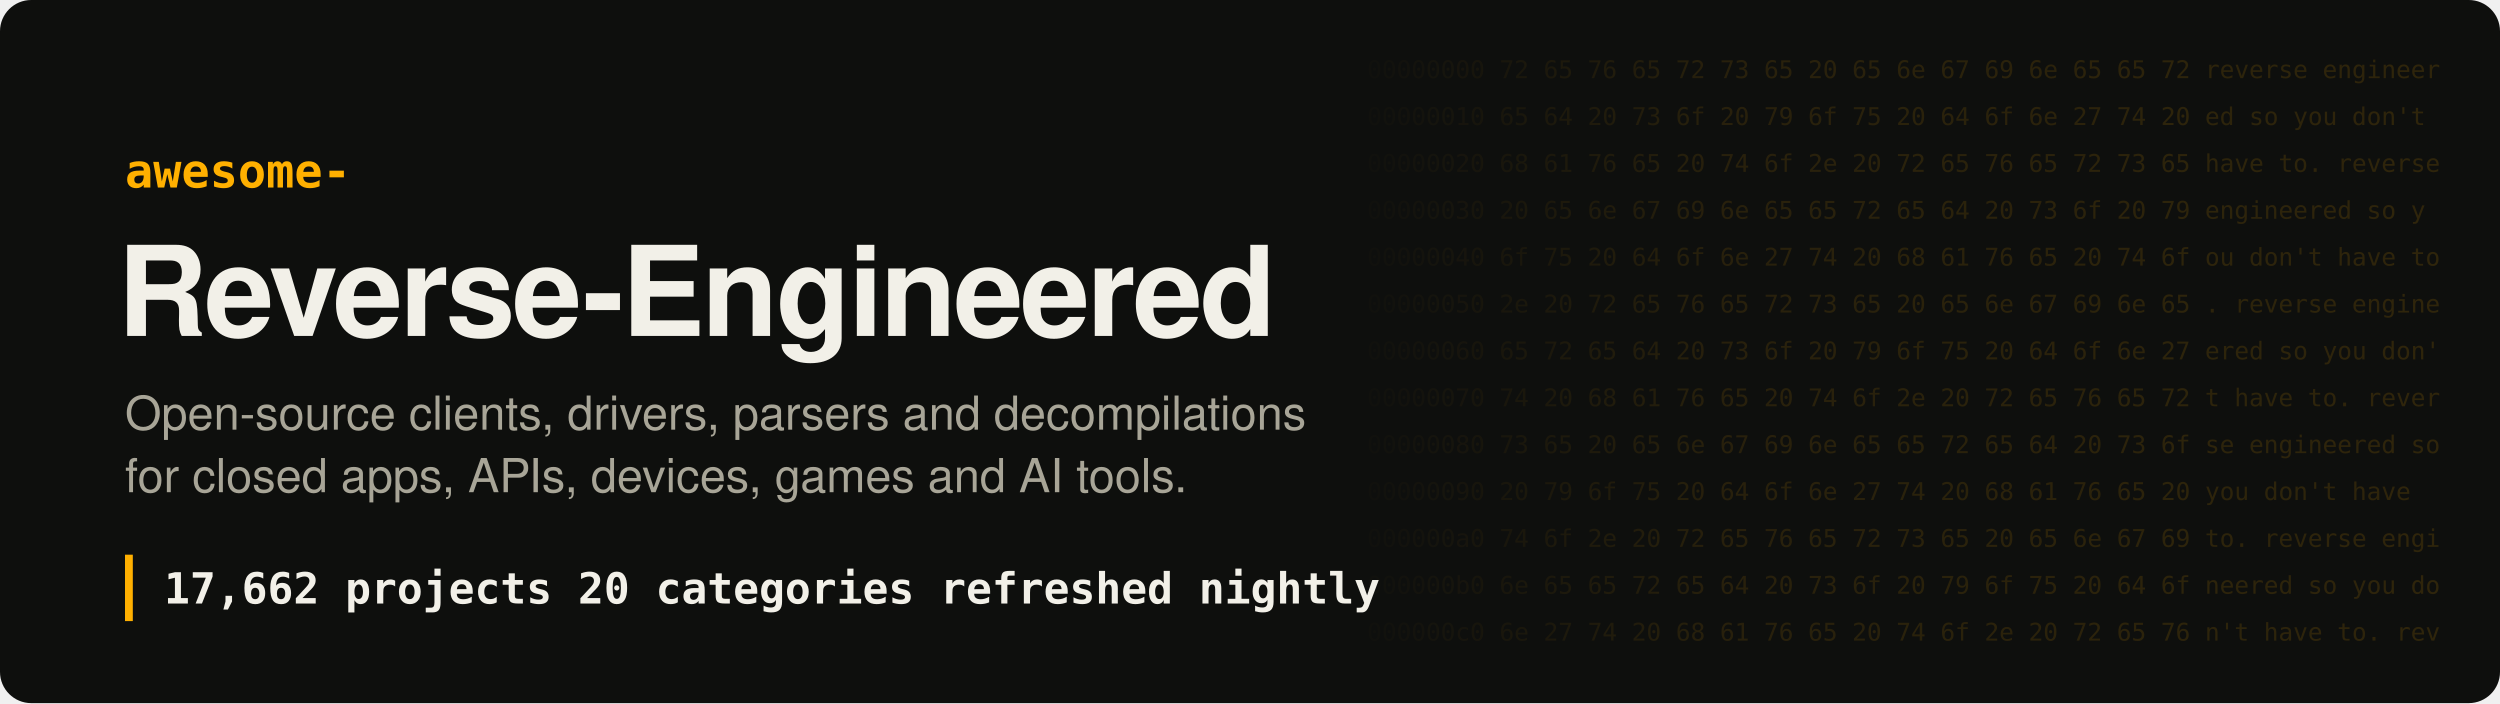
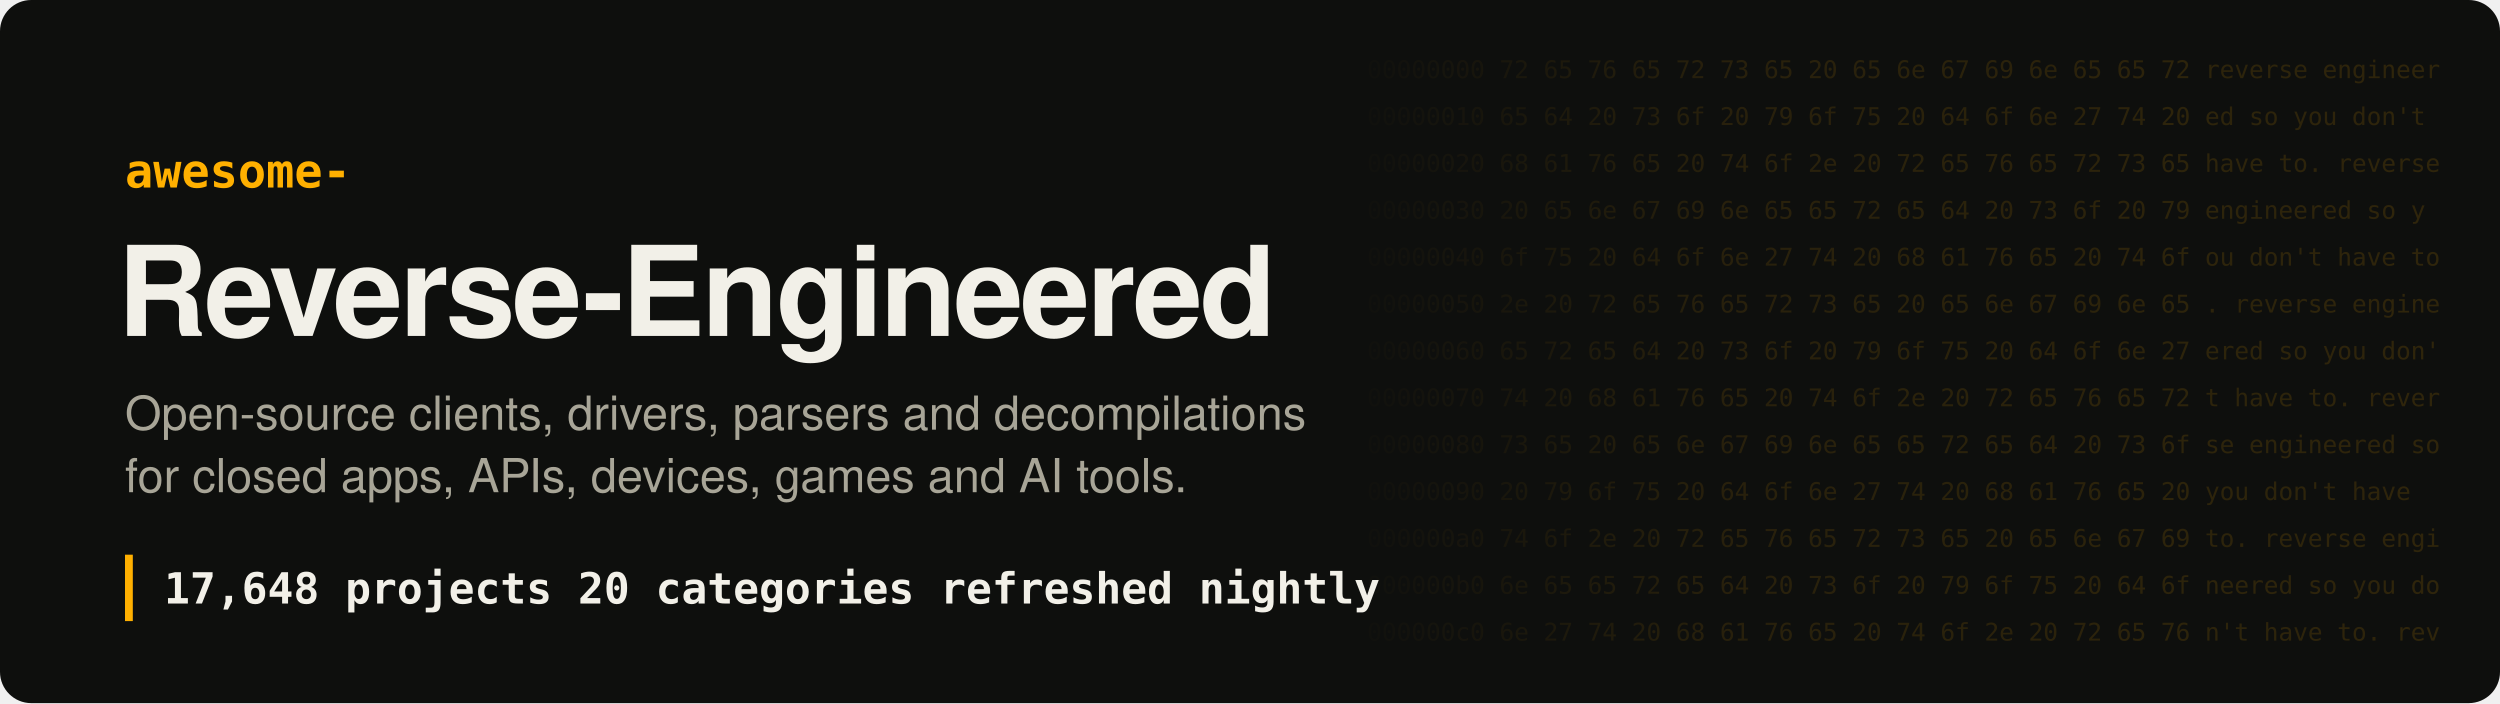
- <svg xmlns="http://www.w3.org/2000/svg" width="1280" height="360" viewBox="0 0 1280 360" role="img" aria-label="Awesome Reverse-Engineered: 17,662 projects">
+ <svg xmlns="http://www.w3.org/2000/svg" width="1280" height="360" viewBox="0 0 1280 360" role="img" aria-label="Awesome Reverse-Engineered: 17,648 projects">
  <style>
.hex{font:12.5px ui-monospace, SFMono-Regular, Menlo, Consolas, monospace;fill:#ffb000;white-space:pre}
.t{font:700 64px -apple-system, BlinkMacSystemFont, 'Segoe UI', Helvetica, Arial, sans-serif;fill:#f2f0e8;letter-spacing:-1.5px}
.k{font:600 24px ui-monospace, SFMono-Regular, Menlo, Consolas, monospace;fill:#ffb000}
.s{font:400 24px -apple-system, BlinkMacSystemFont, 'Segoe UI', Helvetica, Arial, sans-serif;fill:#a8a597}
.n{font:600 22px ui-monospace, SFMono-Regular, Menlo, Consolas, monospace;fill:#f2f0e8;white-space:pre}
</style>
  <defs>
    <linearGradient id="fade" x1="0" x2="1">
      <stop offset="0" stop-color="#ffb000" stop-opacity="0" />
      <stop offset=".35" stop-color="#ffb000" stop-opacity=".16" />
      <stop offset="1" stop-color="#ffb000" stop-opacity=".2" />
    </linearGradient>
    <mask id="m">
      <rect x="680" width="600" height="360" fill="url(#fade)" />
    </mask>
  </defs>
  <rect width="1280" height="360" rx="16" fill="#0e0f0d" />
  <g mask="url(#m)" style="filter:none">
    <text x="700" y="40" class="hex" fill="#fff">00000000  72 65 76 65 72 73 65 20 65 6e 67 69 6e 65 65 72  reverse engineer</text>
    <text x="700" y="64" class="hex" fill="#fff">00000010  65 64 20 73 6f 20 79 6f 75 20 64 6f 6e 27 74 20  ed so you don't </text>
    <text x="700" y="88" class="hex" fill="#fff">00000020  68 61 76 65 20 74 6f 2e 20 72 65 76 65 72 73 65  have to. reverse</text>
    <text x="700" y="112" class="hex" fill="#fff">00000030  20 65 6e 67 69 6e 65 65 72 65 64 20 73 6f 20 79   engineered so y</text>
    <text x="700" y="136" class="hex" fill="#fff">00000040  6f 75 20 64 6f 6e 27 74 20 68 61 76 65 20 74 6f  ou don't have to</text>
    <text x="700" y="160" class="hex" fill="#fff">00000050  2e 20 72 65 76 65 72 73 65 20 65 6e 67 69 6e 65  . reverse engine</text>
    <text x="700" y="184" class="hex" fill="#fff">00000060  65 72 65 64 20 73 6f 20 79 6f 75 20 64 6f 6e 27  ered so you don'</text>
    <text x="700" y="208" class="hex" fill="#fff">00000070  74 20 68 61 76 65 20 74 6f 2e 20 72 65 76 65 72  t have to. rever</text>
    <text x="700" y="232" class="hex" fill="#fff">00000080  73 65 20 65 6e 67 69 6e 65 65 72 65 64 20 73 6f  se engineered so</text>
    <text x="700" y="256" class="hex" fill="#fff">00000090  20 79 6f 75 20 64 6f 6e 27 74 20 68 61 76 65 20   you don't have </text>
    <text x="700" y="280" class="hex" fill="#fff">000000a0  74 6f 2e 20 72 65 76 65 72 73 65 20 65 6e 67 69  to. reverse engi</text>
    <text x="700" y="304" class="hex" fill="#fff">000000b0  6e 65 65 72 65 64 20 73 6f 20 79 6f 75 20 64 6f  neered so you do</text>
    <text x="700" y="328" class="hex" fill="#fff">000000c0  6e 27 74 20 68 61 76 65 20 74 6f 2e 20 72 65 76  n't have to. rev</text>
  </g>
  <text x="64" y="96" class="k">awesome-</text>
  <text x="60" y="172" class="t">Reverse-Engineered</text>
  <text x="64" y="220" class="s">Open-source clients, drivers, parsers and decompilations</text>
  <text x="64" y="252" class="s">for closed apps, APIs, devices, games and AI tools.</text>
  <rect x="64" y="284" width="4" height="34" fill="#ffb000" />
-   <text x="84" y="309" class="n">17,662 projects   20 categories   refreshed nightly</text>
+   <text x="84" y="309" class="n">17,648 projects   20 categories   refreshed nightly</text>
</svg>
